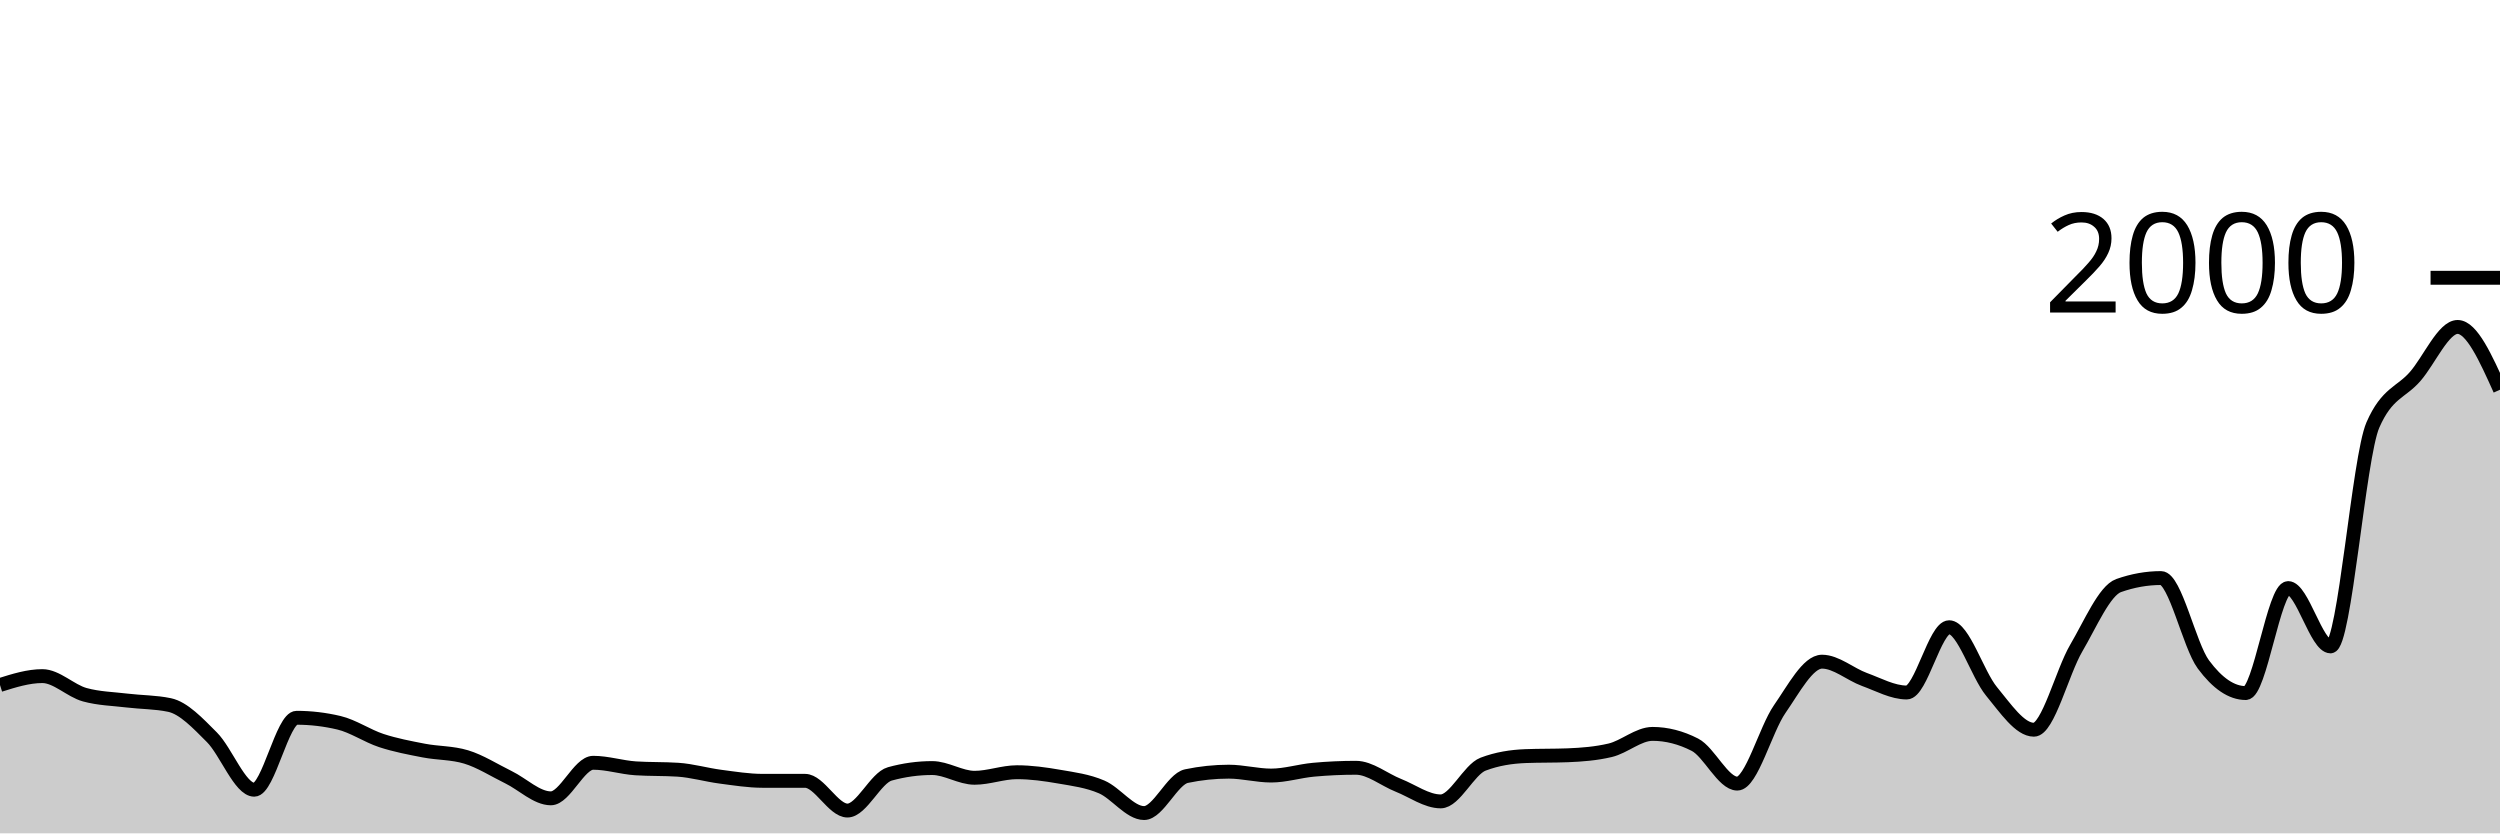
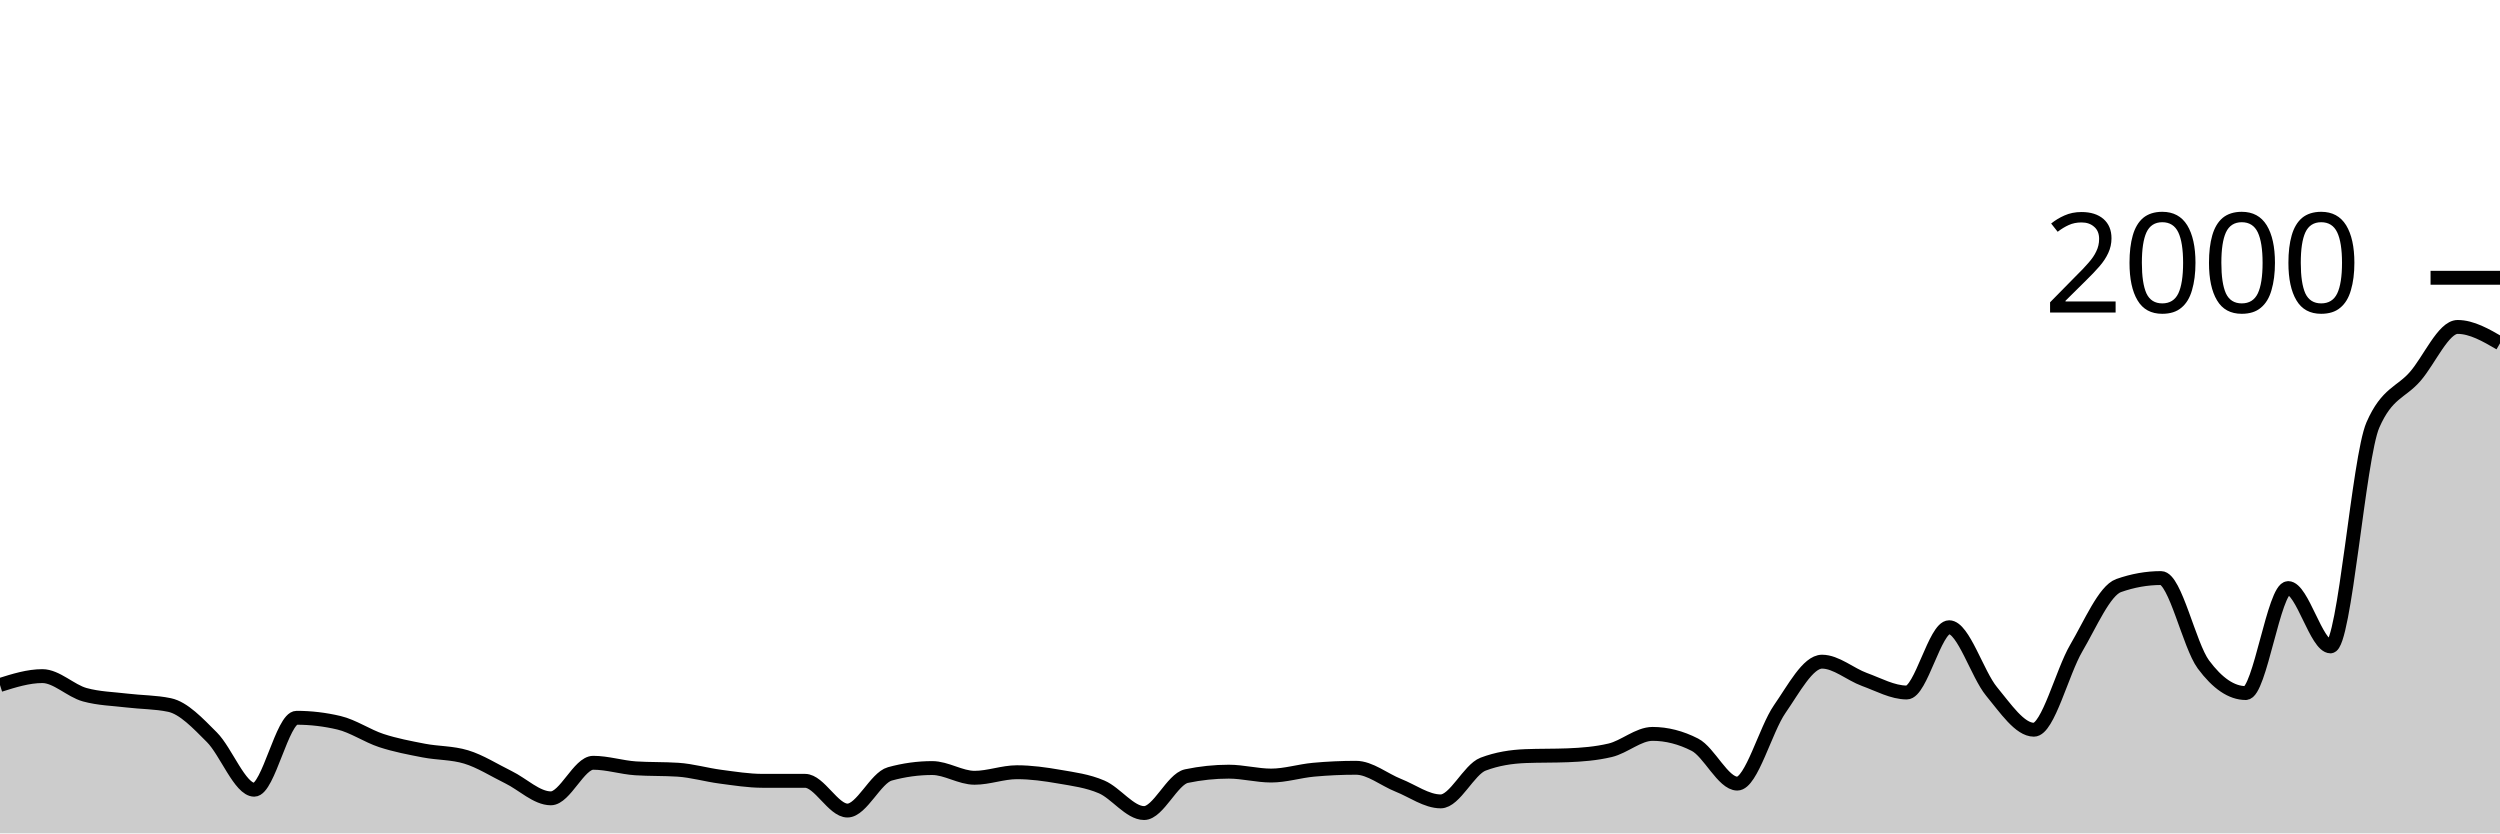
<svg xmlns="http://www.w3.org/2000/svg" viewBox="0 0 180 60">
  <g transform="translate(0,20)">
-     <path class="area" fill="rgba(0, 0, 0, 0.2)" d="M0,29.32C1.017,29,2.034,28.68,3.051,28.68C4.068,28.68,5.085,29.74,6.102,30.02C7.119,30.3,8.136,30.317,9.153,30.44C10.169,30.563,11.186,30.547,12.203,30.76C13.22,30.973,14.237,32.063,15.254,33.08C16.271,34.097,17.288,36.86,18.305,36.86C19.322,36.86,20.339,31.68,21.356,31.68C22.373,31.68,23.39,31.8,24.407,32.04C25.424,32.28,26.441,32.987,27.458,33.32C28.475,33.653,29.492,33.843,30.508,34.04C31.525,34.237,32.542,34.193,33.559,34.5C34.576,34.807,35.593,35.463,36.61,35.96C37.627,36.457,38.644,37.48,39.661,37.48C40.678,37.48,41.695,34.92,42.712,34.92C43.729,34.92,44.746,35.253,45.763,35.32C46.78,35.387,47.797,35.353,48.814,35.42C49.831,35.487,50.847,35.787,51.864,35.92C52.881,36.053,53.898,36.22,54.915,36.22C55.932,36.22,56.949,36.22,57.966,36.22C58.983,36.22,60,38.36,61.017,38.36C62.034,38.36,63.051,36,64.068,35.72C65.085,35.44,66.102,35.3,67.119,35.3C68.136,35.3,69.153,36,70.169,36C71.186,36,72.203,35.6,73.22,35.6C74.237,35.6,75.254,35.743,76.271,35.92C77.288,36.097,78.305,36.223,79.322,36.66C80.339,37.097,81.356,38.54,82.373,38.54C83.39,38.54,84.407,36.093,85.424,35.88C86.441,35.667,87.458,35.56,88.475,35.56C89.492,35.56,90.508,35.84,91.525,35.84C92.542,35.84,93.559,35.513,94.576,35.42C95.593,35.327,96.61,35.28,97.627,35.28C98.644,35.28,99.661,36.137,100.678,36.54C101.695,36.943,102.712,37.7,103.729,37.7C104.746,37.7,105.763,35.407,106.78,35.02C107.797,34.633,108.814,34.48,109.831,34.44C110.847,34.4,111.864,34.42,112.881,34.38C113.898,34.34,114.915,34.26,115.932,34.02C116.949,33.78,117.966,32.84,118.983,32.84C120,32.84,121.017,33.1,122.034,33.62C123.051,34.14,124.068,36.42,125.085,36.42C126.102,36.42,127.119,32.523,128.136,31.06C129.153,29.597,130.169,27.64,131.186,27.64C132.203,27.64,133.22,28.55,134.237,28.92C135.254,29.29,136.271,29.86,137.288,29.86C138.305,29.86,139.322,25.16,140.339,25.16C141.356,25.16,142.373,28.55,143.39,29.78C144.407,31.01,145.424,32.54,146.441,32.54C147.458,32.54,148.475,28.39,149.492,26.66C150.508,24.93,151.525,22.52,152.542,22.16C153.559,21.8,154.576,21.62,155.593,21.62C156.61,21.62,157.627,26.467,158.644,27.84C159.661,29.213,160.678,29.9,161.695,29.9C162.712,29.9,163.729,22.34,164.746,22.34C165.763,22.34,166.78,26.54,167.797,26.54C168.814,26.54,169.831,12.933,170.847,10.6C171.864,8.267,172.881,8.277,173.898,7.1C174.915,5.923,175.932,3.54,176.949,3.54C177.966,3.54,178.983,5.8,180,8.06L180,40C178.983,40,177.966,40,176.949,40C175.932,40,174.915,40,173.898,40C172.881,40,171.864,40,170.847,40C169.831,40,168.814,40,167.797,40C166.78,40,165.763,40,164.746,40C163.729,40,162.712,40,161.695,40C160.678,40,159.661,40,158.644,40C157.627,40,156.61,40,155.593,40C154.576,40,153.559,40,152.542,40C151.525,40,150.508,40,149.492,40C148.475,40,147.458,40,146.441,40C145.424,40,144.407,40,143.39,40C142.373,40,141.356,40,140.339,40C139.322,40,138.305,40,137.288,40C136.271,40,135.254,40,134.237,40C133.22,40,132.203,40,131.186,40C130.169,40,129.153,40,128.136,40C127.119,40,126.102,40,125.085,40C124.068,40,123.051,40,122.034,40C121.017,40,120,40,118.983,40C117.966,40,116.949,40,115.932,40C114.915,40,113.898,40,112.881,40C111.864,40,110.847,40,109.831,40C108.814,40,107.797,40,106.78,40C105.763,40,104.746,40,103.729,40C102.712,40,101.695,40,100.678,40C99.661,40,98.644,40,97.627,40C96.61,40,95.593,40,94.576,40C93.559,40,92.542,40,91.525,40C90.508,40,89.492,40,88.475,40C87.458,40,86.441,40,85.424,40C84.407,40,83.39,40,82.373,40C81.356,40,80.339,40,79.322,40C78.305,40,77.288,40,76.271,40C75.254,40,74.237,40,73.22,40C72.203,40,71.186,40,70.169,40C69.153,40,68.136,40,67.119,40C66.102,40,65.085,40,64.068,40C63.051,40,62.034,40,61.017,40C60,40,58.983,40,57.966,40C56.949,40,55.932,40,54.915,40C53.898,40,52.881,40,51.864,40C50.847,40,49.831,40,48.814,40C47.797,40,46.78,40,45.763,40C44.746,40,43.729,40,42.712,40C41.695,40,40.678,40,39.661,40C38.644,40,37.627,40,36.61,40C35.593,40,34.576,40,33.559,40C32.542,40,31.525,40,30.508,40C29.492,40,28.475,40,27.458,40C26.441,40,25.424,40,24.407,40C23.39,40,22.373,40,21.356,40C20.339,40,19.322,40,18.305,40C17.288,40,16.271,40,15.254,40C14.237,40,13.22,40,12.203,40C11.186,40,10.169,40,9.153,40C8.136,40,7.119,40,6.102,40C5.085,40,4.068,40,3.051,40C2.034,40,1.017,40,0,40Z" />
-     <path class="line" stroke="black" fill="none" d="M0,29.32C1.017,29,2.034,28.68,3.051,28.68C4.068,28.68,5.085,29.74,6.102,30.02C7.119,30.3,8.136,30.317,9.153,30.44C10.169,30.563,11.186,30.547,12.203,30.76C13.22,30.973,14.237,32.063,15.254,33.08C16.271,34.097,17.288,36.86,18.305,36.86C19.322,36.86,20.339,31.68,21.356,31.68C22.373,31.68,23.39,31.8,24.407,32.04C25.424,32.28,26.441,32.987,27.458,33.32C28.475,33.653,29.492,33.843,30.508,34.04C31.525,34.237,32.542,34.193,33.559,34.5C34.576,34.807,35.593,35.463,36.61,35.96C37.627,36.457,38.644,37.48,39.661,37.48C40.678,37.48,41.695,34.92,42.712,34.92C43.729,34.92,44.746,35.253,45.763,35.32C46.78,35.387,47.797,35.353,48.814,35.42C49.831,35.487,50.847,35.787,51.864,35.92C52.881,36.053,53.898,36.22,54.915,36.22C55.932,36.22,56.949,36.22,57.966,36.22C58.983,36.22,60,38.36,61.017,38.36C62.034,38.36,63.051,36,64.068,35.72C65.085,35.44,66.102,35.3,67.119,35.3C68.136,35.3,69.153,36,70.169,36C71.186,36,72.203,35.6,73.22,35.6C74.237,35.6,75.254,35.743,76.271,35.92C77.288,36.097,78.305,36.223,79.322,36.66C80.339,37.097,81.356,38.54,82.373,38.54C83.39,38.54,84.407,36.093,85.424,35.88C86.441,35.667,87.458,35.56,88.475,35.56C89.492,35.56,90.508,35.84,91.525,35.84C92.542,35.84,93.559,35.513,94.576,35.42C95.593,35.327,96.61,35.28,97.627,35.28C98.644,35.28,99.661,36.137,100.678,36.54C101.695,36.943,102.712,37.7,103.729,37.7C104.746,37.7,105.763,35.407,106.78,35.02C107.797,34.633,108.814,34.48,109.831,34.44C110.847,34.4,111.864,34.42,112.881,34.38C113.898,34.34,114.915,34.26,115.932,34.02C116.949,33.78,117.966,32.84,118.983,32.84C120,32.84,121.017,33.1,122.034,33.62C123.051,34.14,124.068,36.42,125.085,36.42C126.102,36.42,127.119,32.523,128.136,31.06C129.153,29.597,130.169,27.64,131.186,27.64C132.203,27.64,133.22,28.55,134.237,28.92C135.254,29.29,136.271,29.86,137.288,29.86C138.305,29.86,139.322,25.16,140.339,25.16C141.356,25.16,142.373,28.55,143.39,29.78C144.407,31.01,145.424,32.54,146.441,32.54C147.458,32.54,148.475,28.39,149.492,26.66C150.508,24.93,151.525,22.52,152.542,22.16C153.559,21.8,154.576,21.62,155.593,21.62C156.61,21.62,157.627,26.467,158.644,27.84C159.661,29.213,160.678,29.9,161.695,29.9C162.712,29.9,163.729,22.34,164.746,22.34C165.763,22.34,166.78,26.54,167.797,26.54C168.814,26.54,169.831,12.933,170.847,10.6C171.864,8.267,172.881,8.277,173.898,7.1C174.915,5.923,175.932,3.54,176.949,3.54C177.966,3.54,178.983,5.8,180,8.06" />
+     <path class="area" fill="rgba(0, 0, 0, 0.2)" d="M0,29.32C1.017,29,2.034,28.68,3.051,28.68C4.068,28.68,5.085,29.74,6.102,30.02C7.119,30.3,8.136,30.317,9.153,30.44C10.169,30.563,11.186,30.547,12.203,30.76C13.22,30.973,14.237,32.063,15.254,33.08C16.271,34.097,17.288,36.86,18.305,36.86C19.322,36.86,20.339,31.68,21.356,31.68C22.373,31.68,23.39,31.8,24.407,32.04C25.424,32.28,26.441,32.987,27.458,33.32C28.475,33.653,29.492,33.843,30.508,34.04C31.525,34.237,32.542,34.193,33.559,34.5C34.576,34.807,35.593,35.463,36.61,35.96C37.627,36.457,38.644,37.48,39.661,37.48C40.678,37.48,41.695,34.92,42.712,34.92C43.729,34.92,44.746,35.253,45.763,35.32C46.78,35.387,47.797,35.353,48.814,35.42C49.831,35.487,50.847,35.787,51.864,35.92C52.881,36.053,53.898,36.22,54.915,36.22C55.932,36.22,56.949,36.22,57.966,36.22C58.983,36.22,60,38.36,61.017,38.36C62.034,38.36,63.051,36,64.068,35.72C65.085,35.44,66.102,35.3,67.119,35.3C68.136,35.3,69.153,36,70.169,36C71.186,36,72.203,35.6,73.22,35.6C74.237,35.6,75.254,35.743,76.271,35.92C77.288,36.097,78.305,36.223,79.322,36.66C80.339,37.097,81.356,38.54,82.373,38.54C83.39,38.54,84.407,36.093,85.424,35.88C86.441,35.667,87.458,35.56,88.475,35.56C89.492,35.56,90.508,35.84,91.525,35.84C92.542,35.84,93.559,35.513,94.576,35.42C95.593,35.327,96.61,35.28,97.627,35.28C98.644,35.28,99.661,36.137,100.678,36.54C101.695,36.943,102.712,37.7,103.729,37.7C104.746,37.7,105.763,35.407,106.78,35.02C107.797,34.633,108.814,34.48,109.831,34.44C110.847,34.4,111.864,34.42,112.881,34.38C113.898,34.34,114.915,34.26,115.932,34.02C116.949,33.78,117.966,32.84,118.983,32.84C120,32.84,121.017,33.1,122.034,33.62C123.051,34.14,124.068,36.42,125.085,36.42C126.102,36.42,127.119,32.523,128.136,31.06C129.153,29.597,130.169,27.64,131.186,27.64C132.203,27.64,133.22,28.55,134.237,28.92C135.254,29.29,136.271,29.86,137.288,29.86C138.305,29.86,139.322,25.16,140.339,25.16C141.356,25.16,142.373,28.55,143.39,29.78C144.407,31.01,145.424,32.54,146.441,32.54C147.458,32.54,148.475,28.39,149.492,26.66C150.508,24.93,151.525,22.52,152.542,22.16C153.559,21.8,154.576,21.62,155.593,21.62C156.61,21.62,157.627,26.467,158.644,27.84C159.661,29.213,160.678,29.9,161.695,29.9C162.712,29.9,163.729,22.34,164.746,22.34C165.763,22.34,166.78,26.54,167.797,26.54C168.814,26.54,169.831,12.933,170.847,10.6C171.864,8.267,172.881,8.277,173.898,7.1C174.915,5.923,175.932,3.54,176.949,3.54C177.966,3.54,178.983,4.13,180,4.72L180,40C178.983,40,177.966,40,176.949,40C175.932,40,174.915,40,173.898,40C172.881,40,171.864,40,170.847,40C169.831,40,168.814,40,167.797,40C166.78,40,165.763,40,164.746,40C163.729,40,162.712,40,161.695,40C160.678,40,159.661,40,158.644,40C157.627,40,156.61,40,155.593,40C154.576,40,153.559,40,152.542,40C151.525,40,150.508,40,149.492,40C148.475,40,147.458,40,146.441,40C145.424,40,144.407,40,143.39,40C142.373,40,141.356,40,140.339,40C139.322,40,138.305,40,137.288,40C136.271,40,135.254,40,134.237,40C133.22,40,132.203,40,131.186,40C130.169,40,129.153,40,128.136,40C127.119,40,126.102,40,125.085,40C124.068,40,123.051,40,122.034,40C121.017,40,120,40,118.983,40C117.966,40,116.949,40,115.932,40C114.915,40,113.898,40,112.881,40C111.864,40,110.847,40,109.831,40C108.814,40,107.797,40,106.78,40C105.763,40,104.746,40,103.729,40C102.712,40,101.695,40,100.678,40C99.661,40,98.644,40,97.627,40C96.61,40,95.593,40,94.576,40C93.559,40,92.542,40,91.525,40C90.508,40,89.492,40,88.475,40C87.458,40,86.441,40,85.424,40C84.407,40,83.39,40,82.373,40C81.356,40,80.339,40,79.322,40C78.305,40,77.288,40,76.271,40C75.254,40,74.237,40,73.22,40C72.203,40,71.186,40,70.169,40C69.153,40,68.136,40,67.119,40C66.102,40,65.085,40,64.068,40C63.051,40,62.034,40,61.017,40C60,40,58.983,40,57.966,40C56.949,40,55.932,40,54.915,40C53.898,40,52.881,40,51.864,40C50.847,40,49.831,40,48.814,40C47.797,40,46.78,40,45.763,40C44.746,40,43.729,40,42.712,40C41.695,40,40.678,40,39.661,40C38.644,40,37.627,40,36.61,40C35.593,40,34.576,40,33.559,40C32.542,40,31.525,40,30.508,40C29.492,40,28.475,40,27.458,40C26.441,40,25.424,40,24.407,40C23.39,40,22.373,40,21.356,40C20.339,40,19.322,40,18.305,40C17.288,40,16.271,40,15.254,40C14.237,40,13.22,40,12.203,40C11.186,40,10.169,40,9.153,40C8.136,40,7.119,40,6.102,40C5.085,40,4.068,40,3.051,40C2.034,40,1.017,40,0,40Z" />
+     <path class="line" stroke="black" fill="none" d="M0,29.32C1.017,29,2.034,28.68,3.051,28.68C4.068,28.68,5.085,29.74,6.102,30.02C7.119,30.3,8.136,30.317,9.153,30.44C10.169,30.563,11.186,30.547,12.203,30.76C13.22,30.973,14.237,32.063,15.254,33.08C16.271,34.097,17.288,36.86,18.305,36.86C19.322,36.86,20.339,31.68,21.356,31.68C22.373,31.68,23.39,31.8,24.407,32.04C25.424,32.28,26.441,32.987,27.458,33.32C28.475,33.653,29.492,33.843,30.508,34.04C31.525,34.237,32.542,34.193,33.559,34.5C34.576,34.807,35.593,35.463,36.61,35.96C37.627,36.457,38.644,37.48,39.661,37.48C40.678,37.48,41.695,34.92,42.712,34.92C43.729,34.92,44.746,35.253,45.763,35.32C46.78,35.387,47.797,35.353,48.814,35.42C49.831,35.487,50.847,35.787,51.864,35.92C52.881,36.053,53.898,36.22,54.915,36.22C55.932,36.22,56.949,36.22,57.966,36.22C58.983,36.22,60,38.36,61.017,38.36C62.034,38.36,63.051,36,64.068,35.72C65.085,35.44,66.102,35.3,67.119,35.3C68.136,35.3,69.153,36,70.169,36C71.186,36,72.203,35.6,73.22,35.6C74.237,35.6,75.254,35.743,76.271,35.92C77.288,36.097,78.305,36.223,79.322,36.66C80.339,37.097,81.356,38.54,82.373,38.54C83.39,38.54,84.407,36.093,85.424,35.88C86.441,35.667,87.458,35.56,88.475,35.56C89.492,35.56,90.508,35.84,91.525,35.84C92.542,35.84,93.559,35.513,94.576,35.42C95.593,35.327,96.61,35.28,97.627,35.28C98.644,35.28,99.661,36.137,100.678,36.54C101.695,36.943,102.712,37.7,103.729,37.7C104.746,37.7,105.763,35.407,106.78,35.02C107.797,34.633,108.814,34.48,109.831,34.44C110.847,34.4,111.864,34.42,112.881,34.38C113.898,34.34,114.915,34.26,115.932,34.02C116.949,33.78,117.966,32.84,118.983,32.84C120,32.84,121.017,33.1,122.034,33.62C123.051,34.14,124.068,36.42,125.085,36.42C126.102,36.42,127.119,32.523,128.136,31.06C129.153,29.597,130.169,27.64,131.186,27.64C132.203,27.64,133.22,28.55,134.237,28.92C135.254,29.29,136.271,29.86,137.288,29.86C138.305,29.86,139.322,25.16,140.339,25.16C141.356,25.16,142.373,28.55,143.39,29.78C144.407,31.01,145.424,32.54,146.441,32.54C147.458,32.54,148.475,28.39,149.492,26.66C150.508,24.93,151.525,22.52,152.542,22.16C153.559,21.8,154.576,21.62,155.593,21.62C156.61,21.62,157.627,26.467,158.644,27.84C159.661,29.213,160.678,29.9,161.695,29.9C162.712,29.9,163.729,22.34,164.746,22.34C165.763,22.34,166.78,26.54,167.797,26.54C168.814,26.54,169.831,12.933,170.847,10.6C171.864,8.267,172.881,8.277,173.898,7.1C174.915,5.923,175.932,3.54,176.949,3.54C177.966,3.54,178.983,4.13,180,4.72" />
    <path class="axis-ceiling" stroke-width="1" stroke="black" fill="none" d="M175,0L180,0" />
    <text class="axis-ceiling-label" font-family="sans-serif" text-anchor="end" font-size="10px" x="170" y="2.5">2000</text>
  </g>
</svg>
